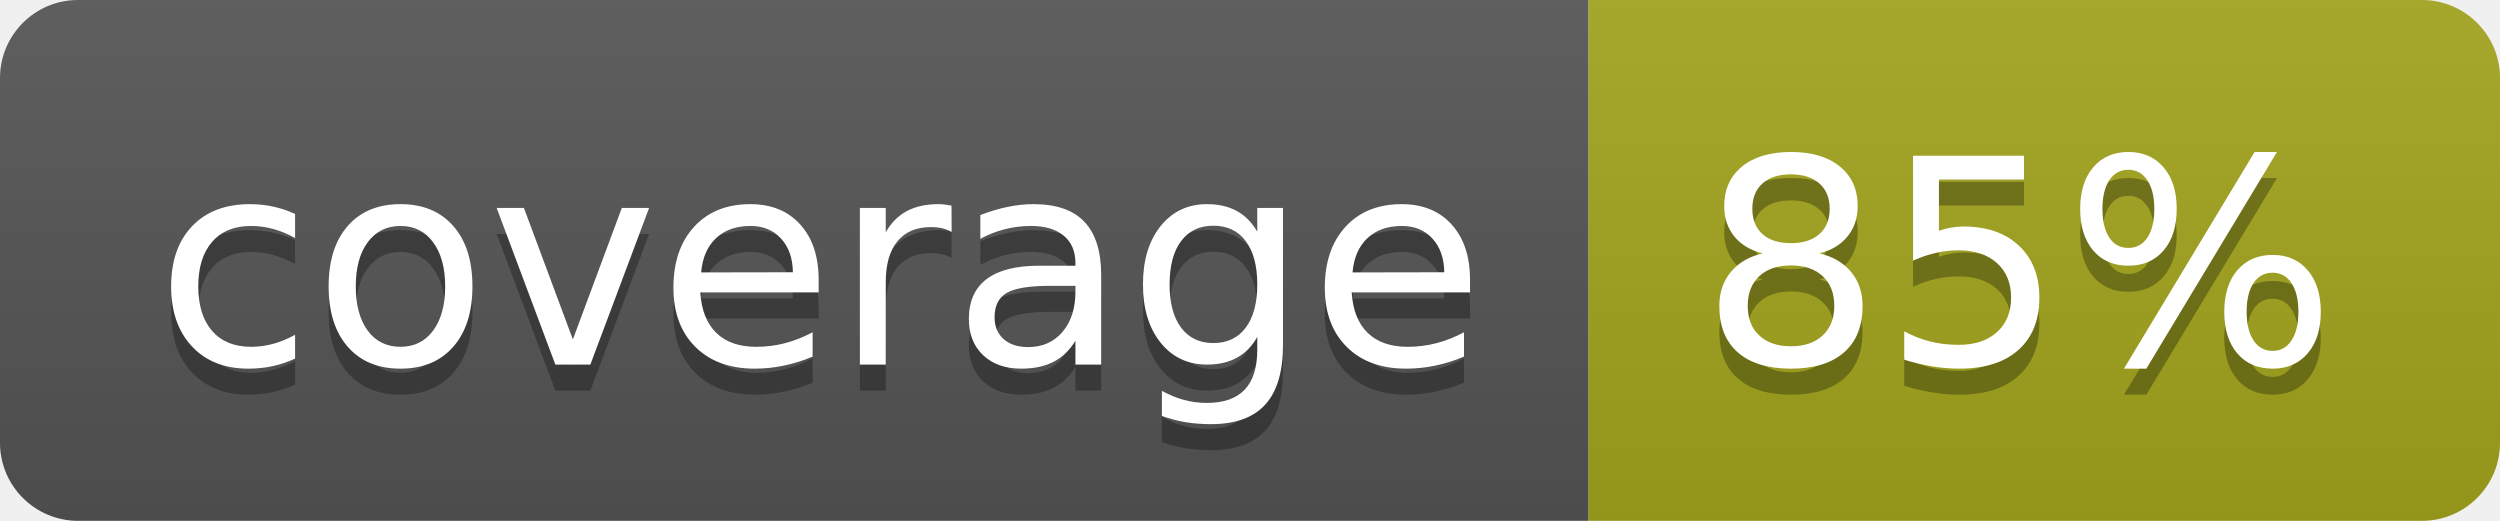
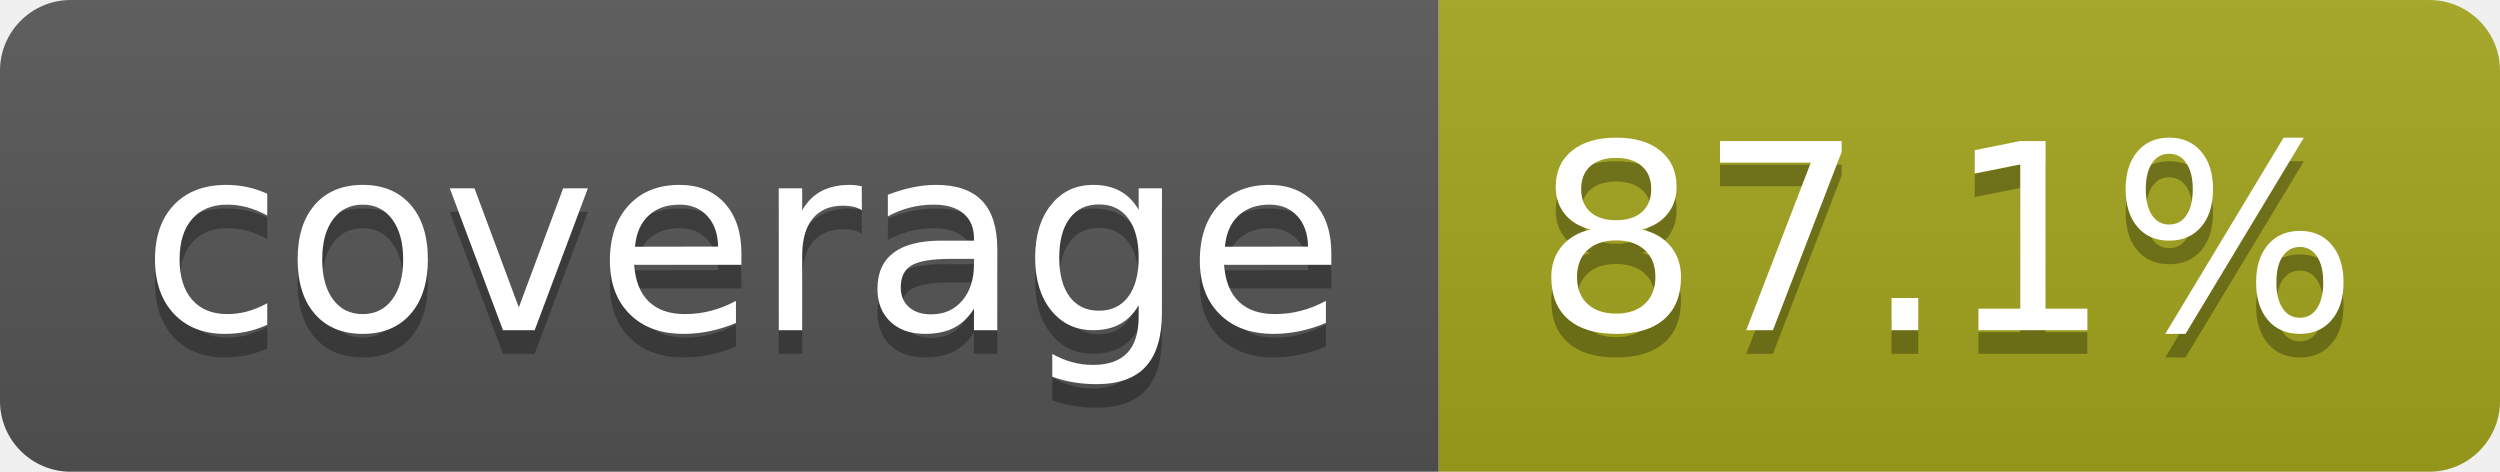
- <svg xmlns="http://www.w3.org/2000/svg" width="96" height="20" role="img" aria-label="coverage: 85%">
+ <svg xmlns="http://www.w3.org/2000/svg" width="106" height="20" role="img" aria-label="coverage: 87.1%">
  <linearGradient id="s" x2="0" y2="100%">
    <stop offset="0" stop-color="#bbb" stop-opacity=".1" />
    <stop offset="1" stop-opacity=".1" />
  </linearGradient>
  <clipPath id="r">
-     <rect width="96" height="20" rx="3" fill="#fff" />
+     <rect width="106" height="20" rx="3" fill="#fff" />
  </clipPath>
  <g clip-path="url(#r)">
    <rect width="61" height="20" fill="#555" />
-     <rect x="61" width="35" height="20" fill="#a4a61d" />
-     <rect width="96" height="20" fill="url(#s)" />
+     <rect x="61" width="45" height="20" fill="#a4a61d" />
+     <rect width="106" height="20" fill="url(#s)" />
  </g>
  <g fill="#fff" text-anchor="middle" font-family="Verdana,Geneva,DejaVu Sans,sans-serif" text-rendering="geometricPrecision" font-size="110">
    <text aria-hidden="true" x="315" y="150" fill="#010101" fill-opacity=".3" transform="scale(.1)" textLength="510">coverage</text>
    <text x="315" y="140" transform="scale(.1)" fill="#fff" textLength="510">coverage</text>
-     <text aria-hidden="true" x="775" y="150" fill="#010101" fill-opacity=".3" transform="scale(.1)" textLength="245">85%</text>
-     <text x="775" y="140" transform="scale(.1)" fill="#fff" textLength="245">85%</text>
+     <text aria-hidden="true" x="825" y="150" fill="#010101" fill-opacity=".3" transform="scale(.1)" textLength="350">87.1%</text>
+     <text x="825" y="140" transform="scale(.1)" fill="#fff" textLength="350">87.1%</text>
  </g>
</svg>
